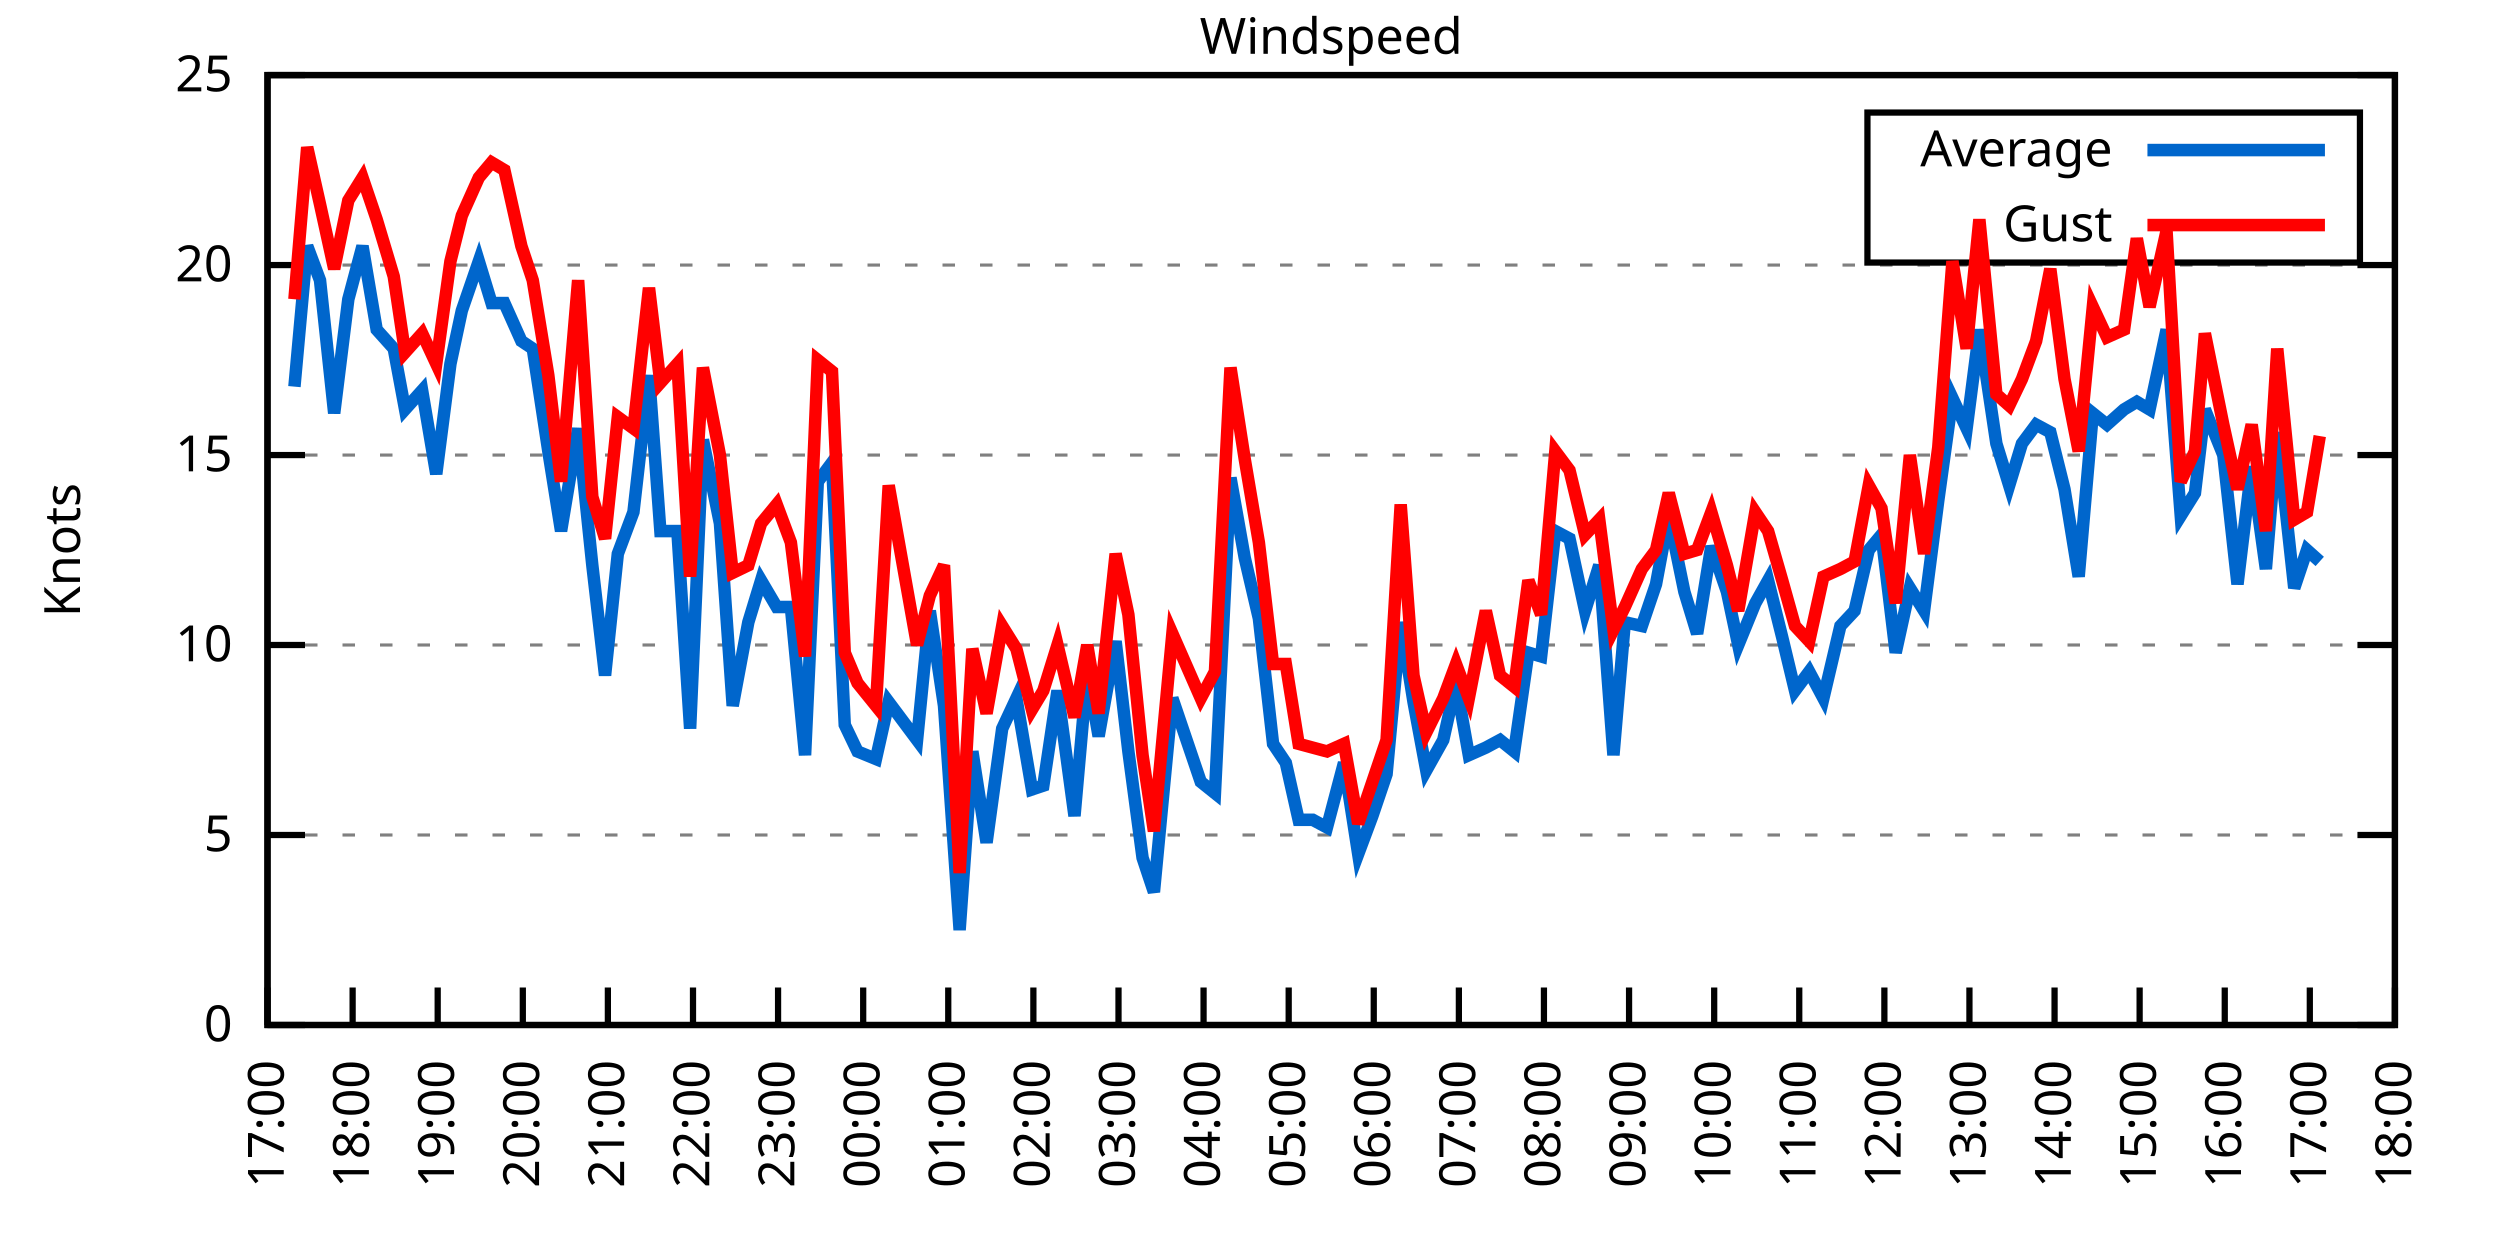
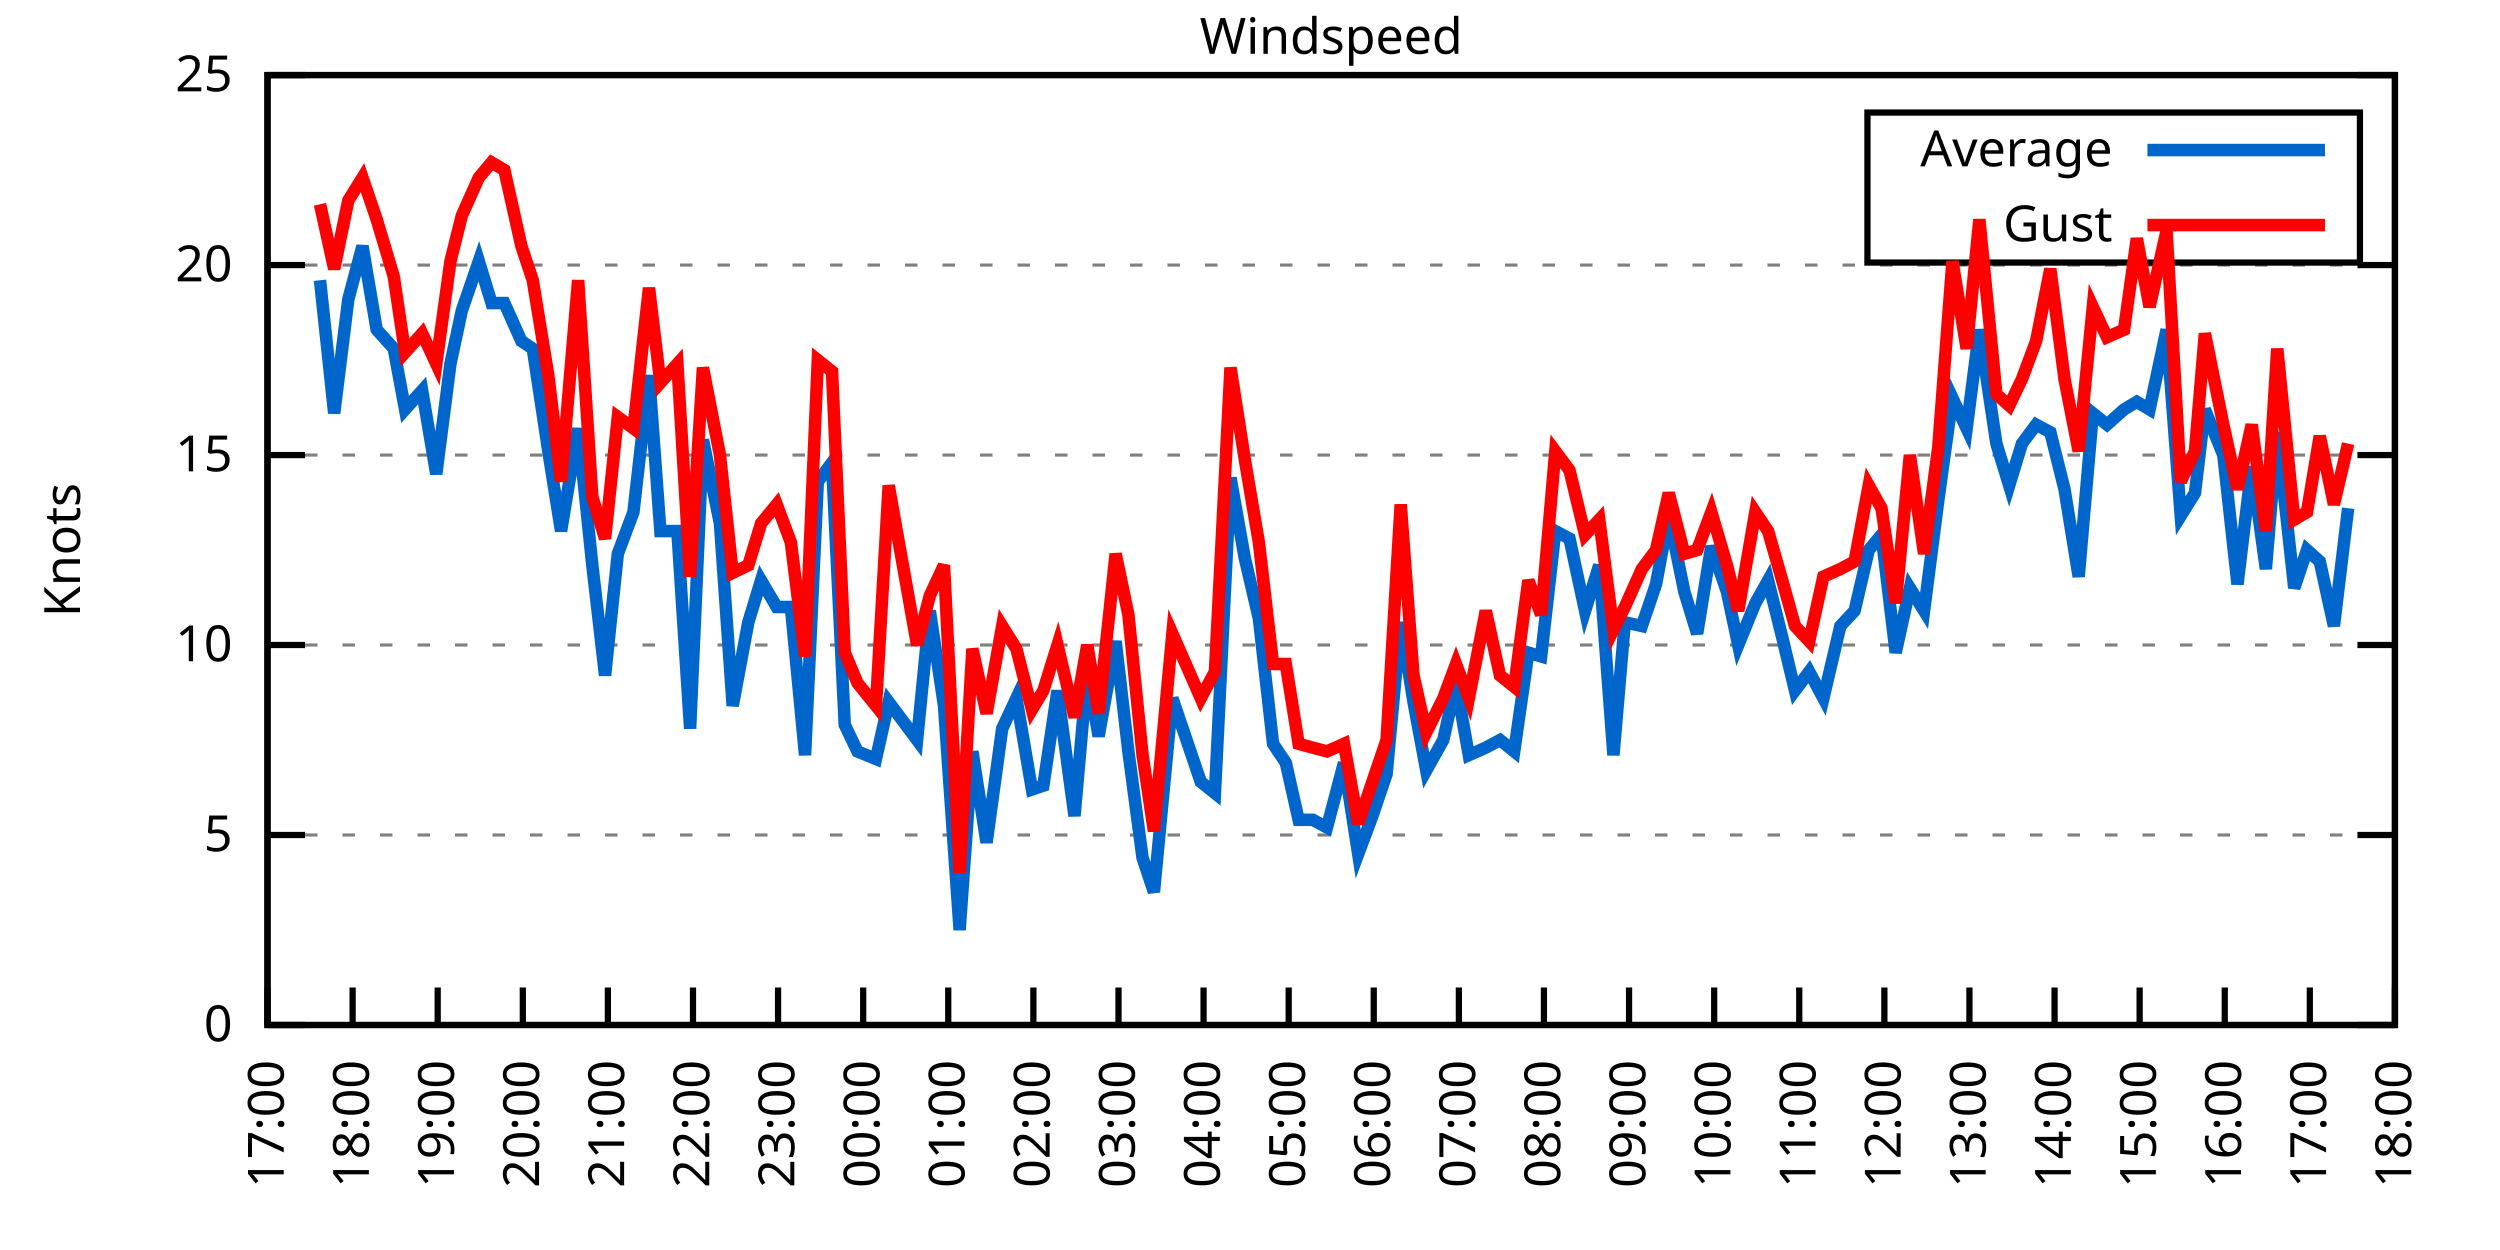
<svg xmlns="http://www.w3.org/2000/svg" xmlns:xlink="http://www.w3.org/1999/xlink" width="400" height="200" viewBox="0 0 400 200">
  <g id="gnuplot_canvas">
    <rect x="0" y="0" width="400" height="200" fill="none" />
    <defs>
      <circle id="gpDot" r="0.5" stroke-width="0.5" stroke="currentColor" />
      <path id="gpPt0" stroke-width="0.333" stroke="currentColor" d="M-1,0 h2 M0,-1 v2" />
      <path id="gpPt1" stroke-width="0.333" stroke="currentColor" d="M-1,-1 L1,1 M1,-1 L-1,1" />
      <path id="gpPt2" stroke-width="0.333" stroke="currentColor" d="M-1,0 L1,0 M0,-1 L0,1 M-1,-1 L1,1 M-1,1 L1,-1" />
      <rect id="gpPt3" stroke-width="0.333" stroke="currentColor" x="-1" y="-1" width="2" height="2" />
      <rect id="gpPt4" stroke-width="0.333" stroke="currentColor" fill="currentColor" x="-1" y="-1" width="2" height="2" />
      <circle id="gpPt5" stroke-width="0.333" stroke="currentColor" cx="0" cy="0" r="1" />
      <use xlink:href="#gpPt5" id="gpPt6" fill="currentColor" stroke="none" />
      <path id="gpPt7" stroke-width="0.333" stroke="currentColor" d="M0,-1.33 L-1.33,0.67 L1.33,0.67 z" />
      <use xlink:href="#gpPt7" id="gpPt8" fill="currentColor" stroke="none" />
      <use xlink:href="#gpPt7" id="gpPt9" stroke="currentColor" transform="rotate(180)" />
      <use xlink:href="#gpPt9" id="gpPt10" fill="currentColor" stroke="none" />
      <use xlink:href="#gpPt3" id="gpPt11" stroke="currentColor" transform="rotate(45)" />
      <use xlink:href="#gpPt11" id="gpPt12" fill="currentColor" stroke="none" />
      <path id="gpPt13" stroke-width="0.333" stroke="currentColor" d="M0,1.330 L1.265,0.411 L0.782,-1.067 L-0.782,-1.076 L-1.265,0.411 z" />
      <use xlink:href="#gpPt13" id="gpPt14" fill="currentColor" stroke="none" />
      <filter id="textbox" filterUnits="objectBoundingBox" x="0" y="0" height="1" width="1">
        <feFlood flood-color="white" flood-opacity="1" result="bgnd" />
        <feComposite in="SourceGraphic" in2="bgnd" operator="atop" />
      </filter>
      <filter id="greybox" filterUnits="objectBoundingBox" x="0" y="0" height="1" width="1">
        <feFlood flood-color="lightgrey" flood-opacity="1" result="grey" />
        <feComposite in="SourceGraphic" in2="grey" operator="atop" />
      </filter>
    </defs>
    <g fill="none" color="white" stroke="currentColor" stroke-width="1.00" stroke-linecap="butt" stroke-linejoin="miter">
</g>
    <g fill="none" color="black" stroke="currentColor" stroke-width="1.00" stroke-linecap="butt" stroke-linejoin="miter">
      <g stroke="none" shape-rendering="crispEdges">
        <polygon fill="rgb(255, 255, 255)" points="42.80,164.00 383.18,164.00 383.18,12.02 42.80,12.02 " />
      </g>
    </g>
    <g fill="none" color="black" stroke="currentColor" stroke-width="1.00" stroke-linecap="butt" stroke-linejoin="miter">
</g>
    <g fill="none" color="black" stroke="black" stroke-width="0.50" stroke-linecap="butt" stroke-linejoin="miter">
</g>
    <g fill="none" color="gray" stroke="currentColor" stroke-width="0.50" stroke-linecap="butt" stroke-linejoin="miter">
      <path stroke="gray" stroke-dasharray="2,4" class="gridline" d="M42.80,164.00 L383.19,164.00  " />
    </g>
    <g fill="none" color="gray" stroke="gray" stroke-width="1.00" stroke-linecap="butt" stroke-linejoin="miter">
</g>
    <g fill="none" color="black" stroke="currentColor" stroke-width="1.00" stroke-linecap="butt" stroke-linejoin="miter">
      <path stroke="black" d="M42.80,164.00 L48.80,164.00 M383.19,164.00 L377.19,164.00  " />
      <g transform="translate(37.20,166.60)" stroke="none" fill="black" font-family="Sans" font-size="8.00" text-anchor="end">
        <text>
          <tspan font-family="Sans"> 0</tspan>
        </text>
      </g>
    </g>
    <g fill="none" color="black" stroke="currentColor" stroke-width="1.00" stroke-linecap="butt" stroke-linejoin="miter">
</g>
    <g fill="none" color="black" stroke="black" stroke-width="0.50" stroke-linecap="butt" stroke-linejoin="miter">
</g>
    <g fill="none" color="gray" stroke="currentColor" stroke-width="0.50" stroke-linecap="butt" stroke-linejoin="miter">
      <path stroke="gray" stroke-dasharray="2,4" class="gridline" d="M42.80,133.60 L383.19,133.60  " />
    </g>
    <g fill="none" color="gray" stroke="gray" stroke-width="1.00" stroke-linecap="butt" stroke-linejoin="miter">
</g>
    <g fill="none" color="black" stroke="currentColor" stroke-width="1.00" stroke-linecap="butt" stroke-linejoin="miter">
      <path stroke="black" d="M42.80,133.60 L48.80,133.60 M383.19,133.60 L377.19,133.60  " />
      <g transform="translate(37.20,136.20)" stroke="none" fill="black" font-family="Sans" font-size="8.00" text-anchor="end">
        <text>
          <tspan font-family="Sans"> 5</tspan>
        </text>
      </g>
    </g>
    <g fill="none" color="black" stroke="currentColor" stroke-width="1.00" stroke-linecap="butt" stroke-linejoin="miter">
</g>
    <g fill="none" color="black" stroke="black" stroke-width="0.50" stroke-linecap="butt" stroke-linejoin="miter">
</g>
    <g fill="none" color="gray" stroke="currentColor" stroke-width="0.50" stroke-linecap="butt" stroke-linejoin="miter">
      <path stroke="gray" stroke-dasharray="2,4" class="gridline" d="M42.80,103.20 L383.19,103.20  " />
    </g>
    <g fill="none" color="gray" stroke="gray" stroke-width="1.00" stroke-linecap="butt" stroke-linejoin="miter">
</g>
    <g fill="none" color="black" stroke="currentColor" stroke-width="1.00" stroke-linecap="butt" stroke-linejoin="miter">
      <path stroke="black" d="M42.80,103.20 L48.80,103.20 M383.19,103.20 L377.19,103.20  " />
      <g transform="translate(37.20,105.80)" stroke="none" fill="black" font-family="Sans" font-size="8.00" text-anchor="end">
        <text>
          <tspan font-family="Sans"> 10</tspan>
        </text>
      </g>
    </g>
    <g fill="none" color="black" stroke="currentColor" stroke-width="1.00" stroke-linecap="butt" stroke-linejoin="miter">
</g>
    <g fill="none" color="black" stroke="black" stroke-width="0.50" stroke-linecap="butt" stroke-linejoin="miter">
</g>
    <g fill="none" color="gray" stroke="currentColor" stroke-width="0.50" stroke-linecap="butt" stroke-linejoin="miter">
      <path stroke="gray" stroke-dasharray="2,4" class="gridline" d="M42.80,72.81 L383.19,72.81  " />
    </g>
    <g fill="none" color="gray" stroke="gray" stroke-width="1.00" stroke-linecap="butt" stroke-linejoin="miter">
</g>
    <g fill="none" color="black" stroke="currentColor" stroke-width="1.00" stroke-linecap="butt" stroke-linejoin="miter">
      <path stroke="black" d="M42.80,72.81 L48.80,72.81 M383.19,72.81 L377.19,72.81  " />
      <g transform="translate(37.20,75.41)" stroke="none" fill="black" font-family="Sans" font-size="8.00" text-anchor="end">
        <text>
          <tspan font-family="Sans"> 15</tspan>
        </text>
      </g>
    </g>
    <g fill="none" color="black" stroke="currentColor" stroke-width="1.00" stroke-linecap="butt" stroke-linejoin="miter">
</g>
    <g fill="none" color="black" stroke="black" stroke-width="0.50" stroke-linecap="butt" stroke-linejoin="miter">
</g>
    <g fill="none" color="gray" stroke="currentColor" stroke-width="0.50" stroke-linecap="butt" stroke-linejoin="miter">
      <path stroke="gray" stroke-dasharray="2,4" class="gridline" d="M42.80,42.41 L383.19,42.41  " />
    </g>
    <g fill="none" color="gray" stroke="gray" stroke-width="1.00" stroke-linecap="butt" stroke-linejoin="miter">
</g>
    <g fill="none" color="black" stroke="currentColor" stroke-width="1.00" stroke-linecap="butt" stroke-linejoin="miter">
      <path stroke="black" d="M42.80,42.41 L48.80,42.41 M383.19,42.41 L377.19,42.41  " />
      <g transform="translate(37.20,45.01)" stroke="none" fill="black" font-family="Sans" font-size="8.00" text-anchor="end">
        <text>
          <tspan font-family="Sans"> 20</tspan>
        </text>
      </g>
    </g>
    <g fill="none" color="black" stroke="currentColor" stroke-width="1.00" stroke-linecap="butt" stroke-linejoin="miter">
</g>
    <g fill="none" color="black" stroke="black" stroke-width="0.50" stroke-linecap="butt" stroke-linejoin="miter">
</g>
    <g fill="none" color="gray" stroke="currentColor" stroke-width="0.50" stroke-linecap="butt" stroke-linejoin="miter">
      <path stroke="gray" stroke-dasharray="2,4" class="gridline" d="M42.80,12.01 L383.19,12.01  " />
    </g>
    <g fill="none" color="gray" stroke="gray" stroke-width="1.00" stroke-linecap="butt" stroke-linejoin="miter">
</g>
    <g fill="none" color="black" stroke="currentColor" stroke-width="1.00" stroke-linecap="butt" stroke-linejoin="miter">
      <path stroke="black" d="M42.80,12.01 L48.80,12.01 M383.19,12.01 L377.19,12.01  " />
      <g transform="translate(37.20,14.61)" stroke="none" fill="black" font-family="Sans" font-size="8.00" text-anchor="end">
        <text>
          <tspan font-family="Sans"> 25</tspan>
        </text>
      </g>
    </g>
    <g fill="none" color="black" stroke="currentColor" stroke-width="1.00" stroke-linecap="butt" stroke-linejoin="miter">
      <path stroke="black" d="M42.80,164.00 L42.80,158.00  " />
      <g transform="translate(45.40,169.60) rotate(270.00)" stroke="none" fill="black" font-family="Sans" font-size="8.00" text-anchor="end">
        <text>
          <tspan font-family="Sans">17:00</tspan>
        </text>
      </g>
    </g>
    <g fill="none" color="black" stroke="currentColor" stroke-width="1.00" stroke-linecap="butt" stroke-linejoin="miter">
      <path stroke="black" d="M56.42,164.00 L56.42,158.00  " />
      <g transform="translate(59.02,169.60) rotate(270.00)" stroke="none" fill="black" font-family="Sans" font-size="8.00" text-anchor="end">
        <text>
          <tspan font-family="Sans">18:00</tspan>
        </text>
      </g>
    </g>
    <g fill="none" color="black" stroke="currentColor" stroke-width="1.00" stroke-linecap="butt" stroke-linejoin="miter">
      <path stroke="black" d="M70.03,164.00 L70.03,158.00  " />
      <g transform="translate(72.63,169.60) rotate(270.00)" stroke="none" fill="black" font-family="Sans" font-size="8.00" text-anchor="end">
        <text>
          <tspan font-family="Sans">19:00</tspan>
        </text>
      </g>
    </g>
    <g fill="none" color="black" stroke="currentColor" stroke-width="1.00" stroke-linecap="butt" stroke-linejoin="miter">
      <path stroke="black" d="M83.65,164.00 L83.65,158.00  " />
      <g transform="translate(86.25,169.60) rotate(270.00)" stroke="none" fill="black" font-family="Sans" font-size="8.00" text-anchor="end">
        <text>
          <tspan font-family="Sans">20:00</tspan>
        </text>
      </g>
    </g>
    <g fill="none" color="black" stroke="currentColor" stroke-width="1.00" stroke-linecap="butt" stroke-linejoin="miter">
      <path stroke="black" d="M97.26,164.00 L97.26,158.00  " />
      <g transform="translate(99.86,169.60) rotate(270.00)" stroke="none" fill="black" font-family="Sans" font-size="8.00" text-anchor="end">
        <text>
          <tspan font-family="Sans">21:00</tspan>
        </text>
      </g>
    </g>
    <g fill="none" color="black" stroke="currentColor" stroke-width="1.00" stroke-linecap="butt" stroke-linejoin="miter">
      <path stroke="black" d="M110.88,164.00 L110.88,158.00  " />
      <g transform="translate(113.48,169.60) rotate(270.00)" stroke="none" fill="black" font-family="Sans" font-size="8.00" text-anchor="end">
        <text>
          <tspan font-family="Sans">22:00</tspan>
        </text>
      </g>
    </g>
    <g fill="none" color="black" stroke="currentColor" stroke-width="1.00" stroke-linecap="butt" stroke-linejoin="miter">
      <path stroke="black" d="M124.49,164.00 L124.49,158.00  " />
      <g transform="translate(127.09,169.60) rotate(270.00)" stroke="none" fill="black" font-family="Sans" font-size="8.00" text-anchor="end">
        <text>
          <tspan font-family="Sans">23:00</tspan>
        </text>
      </g>
    </g>
    <g fill="none" color="black" stroke="currentColor" stroke-width="1.00" stroke-linecap="butt" stroke-linejoin="miter">
      <path stroke="black" d="M138.11,164.00 L138.11,158.00  " />
      <g transform="translate(140.71,169.60) rotate(270.00)" stroke="none" fill="black" font-family="Sans" font-size="8.00" text-anchor="end">
        <text>
          <tspan font-family="Sans">00:00</tspan>
        </text>
      </g>
    </g>
    <g fill="none" color="black" stroke="currentColor" stroke-width="1.00" stroke-linecap="butt" stroke-linejoin="miter">
      <path stroke="black" d="M151.72,164.00 L151.72,158.00  " />
      <g transform="translate(154.32,169.60) rotate(270.00)" stroke="none" fill="black" font-family="Sans" font-size="8.00" text-anchor="end">
        <text>
          <tspan font-family="Sans">01:00</tspan>
        </text>
      </g>
    </g>
    <g fill="none" color="black" stroke="currentColor" stroke-width="1.00" stroke-linecap="butt" stroke-linejoin="miter">
      <path stroke="black" d="M165.34,164.00 L165.34,158.00  " />
      <g transform="translate(167.94,169.60) rotate(270.00)" stroke="none" fill="black" font-family="Sans" font-size="8.00" text-anchor="end">
        <text>
          <tspan font-family="Sans">02:00</tspan>
        </text>
      </g>
    </g>
    <g fill="none" color="black" stroke="currentColor" stroke-width="1.00" stroke-linecap="butt" stroke-linejoin="miter">
      <path stroke="black" d="M178.96,164.00 L178.96,158.00  " />
      <g transform="translate(181.56,169.60) rotate(270.00)" stroke="none" fill="black" font-family="Sans" font-size="8.00" text-anchor="end">
        <text>
          <tspan font-family="Sans">03:00</tspan>
        </text>
      </g>
    </g>
    <g fill="none" color="black" stroke="currentColor" stroke-width="1.00" stroke-linecap="butt" stroke-linejoin="miter">
      <path stroke="black" d="M192.57,164.00 L192.57,158.00  " />
      <g transform="translate(195.17,169.60) rotate(270.00)" stroke="none" fill="black" font-family="Sans" font-size="8.00" text-anchor="end">
        <text>
          <tspan font-family="Sans">04:00</tspan>
        </text>
      </g>
    </g>
    <g fill="none" color="black" stroke="currentColor" stroke-width="1.00" stroke-linecap="butt" stroke-linejoin="miter">
      <path stroke="black" d="M206.19,164.00 L206.19,158.00  " />
      <g transform="translate(208.79,169.60) rotate(270.00)" stroke="none" fill="black" font-family="Sans" font-size="8.00" text-anchor="end">
        <text>
          <tspan font-family="Sans">05:00</tspan>
        </text>
      </g>
    </g>
    <g fill="none" color="black" stroke="currentColor" stroke-width="1.00" stroke-linecap="butt" stroke-linejoin="miter">
      <path stroke="black" d="M219.80,164.00 L219.80,158.00  " />
      <g transform="translate(222.40,169.60) rotate(270.00)" stroke="none" fill="black" font-family="Sans" font-size="8.00" text-anchor="end">
        <text>
          <tspan font-family="Sans">06:00</tspan>
        </text>
      </g>
    </g>
    <g fill="none" color="black" stroke="currentColor" stroke-width="1.00" stroke-linecap="butt" stroke-linejoin="miter">
      <path stroke="black" d="M233.42,164.00 L233.42,158.00  " />
      <g transform="translate(236.02,169.60) rotate(270.00)" stroke="none" fill="black" font-family="Sans" font-size="8.00" text-anchor="end">
        <text>
          <tspan font-family="Sans">07:00</tspan>
        </text>
      </g>
    </g>
    <g fill="none" color="black" stroke="currentColor" stroke-width="1.00" stroke-linecap="butt" stroke-linejoin="miter">
      <path stroke="black" d="M247.03,164.00 L247.03,158.00  " />
      <g transform="translate(249.63,169.60) rotate(270.00)" stroke="none" fill="black" font-family="Sans" font-size="8.00" text-anchor="end">
        <text>
          <tspan font-family="Sans">08:00</tspan>
        </text>
      </g>
    </g>
    <g fill="none" color="black" stroke="currentColor" stroke-width="1.00" stroke-linecap="butt" stroke-linejoin="miter">
      <path stroke="black" d="M260.65,164.00 L260.65,158.00  " />
      <g transform="translate(263.25,169.60) rotate(270.00)" stroke="none" fill="black" font-family="Sans" font-size="8.00" text-anchor="end">
        <text>
          <tspan font-family="Sans">09:00</tspan>
        </text>
      </g>
    </g>
    <g fill="none" color="black" stroke="currentColor" stroke-width="1.00" stroke-linecap="butt" stroke-linejoin="miter">
      <path stroke="black" d="M274.27,164.00 L274.27,158.00  " />
      <g transform="translate(276.87,169.60) rotate(270.00)" stroke="none" fill="black" font-family="Sans" font-size="8.00" text-anchor="end">
        <text>
          <tspan font-family="Sans">10:00</tspan>
        </text>
      </g>
    </g>
    <g fill="none" color="black" stroke="currentColor" stroke-width="1.00" stroke-linecap="butt" stroke-linejoin="miter">
      <path stroke="black" d="M287.88,164.00 L287.88,158.00  " />
      <g transform="translate(290.48,169.60) rotate(270.00)" stroke="none" fill="black" font-family="Sans" font-size="8.00" text-anchor="end">
        <text>
          <tspan font-family="Sans">11:00</tspan>
        </text>
      </g>
    </g>
    <g fill="none" color="black" stroke="currentColor" stroke-width="1.00" stroke-linecap="butt" stroke-linejoin="miter">
      <path stroke="black" d="M301.50,164.00 L301.50,158.00  " />
      <g transform="translate(304.10,169.60) rotate(270.00)" stroke="none" fill="black" font-family="Sans" font-size="8.00" text-anchor="end">
        <text>
          <tspan font-family="Sans">12:00</tspan>
        </text>
      </g>
    </g>
    <g fill="none" color="black" stroke="currentColor" stroke-width="1.00" stroke-linecap="butt" stroke-linejoin="miter">
      <path stroke="black" d="M315.11,164.00 L315.11,158.00  " />
      <g transform="translate(317.71,169.60) rotate(270.00)" stroke="none" fill="black" font-family="Sans" font-size="8.00" text-anchor="end">
        <text>
          <tspan font-family="Sans">13:00</tspan>
        </text>
      </g>
    </g>
    <g fill="none" color="black" stroke="currentColor" stroke-width="1.00" stroke-linecap="butt" stroke-linejoin="miter">
      <path stroke="black" d="M328.73,164.00 L328.73,158.00  " />
      <g transform="translate(331.33,169.60) rotate(270.00)" stroke="none" fill="black" font-family="Sans" font-size="8.00" text-anchor="end">
        <text>
          <tspan font-family="Sans">14:00</tspan>
        </text>
      </g>
    </g>
    <g fill="none" color="black" stroke="currentColor" stroke-width="1.00" stroke-linecap="butt" stroke-linejoin="miter">
      <path stroke="black" d="M342.34,164.00 L342.34,158.00  " />
      <g transform="translate(344.94,169.60) rotate(270.00)" stroke="none" fill="black" font-family="Sans" font-size="8.00" text-anchor="end">
        <text>
          <tspan font-family="Sans">15:00</tspan>
        </text>
      </g>
    </g>
    <g fill="none" color="black" stroke="currentColor" stroke-width="1.00" stroke-linecap="butt" stroke-linejoin="miter">
      <path stroke="black" d="M355.96,164.00 L355.96,158.00  " />
      <g transform="translate(358.56,169.60) rotate(270.00)" stroke="none" fill="black" font-family="Sans" font-size="8.00" text-anchor="end">
        <text>
          <tspan font-family="Sans">16:00</tspan>
        </text>
      </g>
    </g>
    <g fill="none" color="black" stroke="currentColor" stroke-width="1.00" stroke-linecap="butt" stroke-linejoin="miter">
      <path stroke="black" d="M369.57,164.00 L369.57,158.00  " />
      <g transform="translate(372.17,169.60) rotate(270.00)" stroke="none" fill="black" font-family="Sans" font-size="8.00" text-anchor="end">
        <text>
          <tspan font-family="Sans">17:00</tspan>
        </text>
      </g>
    </g>
    <g fill="none" color="black" stroke="currentColor" stroke-width="1.00" stroke-linecap="butt" stroke-linejoin="miter">
      <path stroke="black" d="M383.19,164.00 L383.19,158.00  " />
      <g transform="translate(385.79,169.60) rotate(270.00)" stroke="none" fill="black" font-family="Sans" font-size="8.00" text-anchor="end">
        <text>
          <tspan font-family="Sans">18:00</tspan>
        </text>
      </g>
    </g>
    <g fill="none" color="black" stroke="currentColor" stroke-width="1.00" stroke-linecap="butt" stroke-linejoin="miter">
</g>
    <g fill="none" color="black" stroke="currentColor" stroke-width="1.00" stroke-linecap="butt" stroke-linejoin="miter">
      <path stroke="black" d="M42.80,12.01 L42.80,164.00 L383.19,164.00 L383.19,12.01 L42.80,12.01 Z  " />
    </g>
    <g fill="none" color="black" stroke="currentColor" stroke-width="1.00" stroke-linecap="butt" stroke-linejoin="miter">
</g>
    <g fill="none" color="black" stroke="currentColor" stroke-width="1.00" stroke-linecap="butt" stroke-linejoin="miter">
      <path stroke="black" d="M298.79,42.01 L298.79,18.01 L377.59,18.01 L377.59,42.01 L298.79,42.01 Z  " />
    </g>
    <g id="Windspeed_plot_1">
      <g fill="none" color="white" stroke="black" stroke-width="2.00" stroke-linecap="butt" stroke-linejoin="miter">
</g>
      <g fill="none" color="black" stroke="currentColor" stroke-width="2.00" stroke-linecap="butt" stroke-linejoin="miter">
        <g transform="translate(337.99,26.61)" stroke="none" fill="black" font-family="Sans" font-size="8.00" text-anchor="end">
          <text>
            <tspan font-family="Sans">Average</tspan>
          </text>
        </g>
      </g>
      <g fill="none" color="black" stroke="currentColor" stroke-width="2.00" stroke-linecap="butt" stroke-linejoin="miter">
-         <path stroke="rgb(  0, 102, 204)" d="M343.59,24.01 L371.99,24.01 M47.11,61.86 L49.15,39.37 L51.20,44.84 L53.47,66.12 L55.73,47.88 L58.00,39.37   L60.27,52.74 L63.00,55.78 L64.81,65.51 L67.54,62.47 L69.80,75.85 L72.07,58.21 L73.89,49.70 L76.61,41.80   L78.65,48.49 L80.70,48.49 L83.42,54.57 L85.24,55.78 L87.73,72.20 L89.77,84.97 L92.50,68.55 L94.77,90.44   L96.81,108.07 L98.85,88.61 L101.35,81.93 L103.84,60.04 L105.66,84.97 L108.38,84.97 L110.42,116.58 L112.47,70.37   L115.19,83.75 L117.23,112.93 L119.73,99.56 L121.77,92.87 L124.27,97.12 L126.54,97.12 L128.81,120.83 L130.85,77.06   L133.12,74.02 L135.16,115.97 L137.20,120.23 L140.15,121.44 L142.19,112.32 L146.73,118.40 L148.77,97.73 L151.04,112.93   L153.54,148.80 L155.58,120.23 L157.85,134.82 L160.35,116.58 L162.62,111.72 L165.11,126.31 L166.93,125.70 L169.20,110.50   L171.92,130.56 L173.96,107.46 L175.78,117.80 L178.50,102.60 L180.54,120.23 L182.81,137.25 L184.63,142.72 L187.58,111.72   L192.12,125.09 L194.39,126.91 L196.88,76.45 L199.15,89.22 L201.42,98.95 L203.69,119.01 L205.73,122.05 L207.78,131.17   L210.04,131.17 L212.31,132.39 L215.04,122.05 L217.31,136.64 L219.58,130.56 L221.85,123.87 L224.11,99.56 L226.16,112.32   L228.20,123.27 L230.92,118.40 L232.96,109.28 L235.01,120.83 L237.73,119.62 L240.00,118.40 L242.27,120.23 L244.54,104.42   L246.58,105.03 L248.85,84.97 L251.12,86.18 L253.61,97.73 L255.88,90.44 L258.15,120.83 L259.97,99.56 L262.69,100.16   L264.96,93.48 L267.00,82.53 L269.50,94.69 L271.54,101.38 L273.81,87.40 L276.31,94.69 L278.12,103.20 L280.85,96.52   L282.89,92.87 L285.16,101.99 L287.20,110.50 L289.47,107.46 L291.74,111.72 L294.46,100.16 L296.73,97.73 L299.00,88.00   L301.04,85.57 L303.31,104.42 L305.58,94.08 L307.85,97.73 L310.12,80.10 L312.39,63.69 L314.66,68.55 L316.70,52.74   L319.42,70.98 L321.47,77.67 L323.51,70.98 L325.78,67.94 L328.05,69.16 L330.32,78.28 L332.59,92.26 L334.85,66.12   L337.12,67.94 L339.85,65.51 L341.89,64.29 L343.93,65.51 L346.65,52.74 L348.92,82.53 L351.19,78.89 L352.78,65.51   L355.73,72.81 L358.00,93.48 L360.27,74.63 L362.54,91.04 L364.36,69.16 L367.08,94.08 L369.12,88.00 L371.16,89.83    " />
+         <path stroke="rgb(  0, 102, 204)" d="M343.59,24.01 L371.99,24.01 M51.20,44.84 L53.47,66.12 L55.73,47.88 L58.00,39.37 L60.27,52.74 L63.00,55.78   L64.81,65.51 L67.54,62.47 L69.80,75.85 L72.07,58.21 L73.89,49.70 L76.61,41.80 L78.65,48.49 L80.70,48.49   L83.42,54.57 L85.24,55.78 L87.73,72.20 L89.77,84.97 L92.50,68.55 L94.77,90.44 L96.81,108.07 L98.85,88.61   L101.35,81.93 L103.84,60.04 L105.66,84.97 L108.38,84.97 L110.42,116.58 L112.47,70.37 L115.19,83.75 L117.23,112.93   L119.73,99.56 L121.77,92.87 L124.27,97.12 L126.54,97.12 L128.81,120.83 L130.85,77.06 L133.12,74.02 L135.16,115.97   L137.20,120.23 L140.15,121.44 L142.19,112.32 L146.73,118.40 L148.77,97.73 L151.04,112.93 L153.54,148.80 L155.58,120.23   L157.85,134.82 L160.35,116.58 L162.62,111.72 L165.11,126.31 L166.93,125.70 L169.20,110.50 L171.92,130.56 L173.96,107.46   L175.78,117.80 L178.50,102.60 L180.54,120.23 L182.81,137.25 L184.63,142.72 L187.58,111.72 L192.12,125.09 L194.39,126.91   L196.88,76.45 L199.15,89.22 L201.42,98.95 L203.69,119.01 L205.73,122.05 L207.78,131.17 L210.04,131.17 L212.31,132.39   L215.04,122.05 L217.31,136.64 L219.58,130.56 L221.85,123.87 L224.11,99.56 L226.16,112.32 L228.20,123.27 L230.92,118.40   L232.96,109.28 L235.01,120.83 L237.73,119.62 L240.00,118.40 L242.27,120.23 L244.54,104.42 L246.58,105.03 L248.85,84.97   L251.12,86.18 L253.61,97.73 L255.88,90.44 L258.15,120.83 L259.97,99.56 L262.69,100.16 L264.96,93.48 L267.00,82.53   L269.50,94.69 L271.54,101.38 L273.81,87.40 L276.31,94.69 L278.12,103.20 L280.85,96.52 L282.89,92.87 L285.16,101.99   L287.20,110.50 L289.47,107.46 L291.74,111.72 L294.46,100.16 L296.73,97.73 L299.00,88.00 L301.04,85.57 L303.31,104.42   L305.58,94.08 L307.85,97.73 L310.12,80.10 L312.39,63.69 L314.66,68.55 L316.70,52.74 L319.42,70.98 L321.47,77.67   L323.51,70.98 L325.78,67.94 L328.05,69.16 L330.32,78.28 L332.59,92.26 L334.85,66.12 L337.12,67.94 L339.85,65.51   L341.89,64.29 L343.93,65.51 L346.65,52.74 L348.92,82.53 L351.19,78.89 L352.78,65.51 L355.73,72.81 L358.00,93.48   L360.27,74.63 L362.54,91.04 L364.36,69.16 L367.08,94.08 L369.12,88.00 L371.16,89.83 L373.43,100.16 L375.70,81.32    " />
      </g>
    </g>
    <g id="Windspeed_plot_2">
      <g fill="none" color="black" stroke="currentColor" stroke-width="2.00" stroke-linecap="butt" stroke-linejoin="miter">
        <g transform="translate(337.99,38.61)" stroke="none" fill="black" font-family="Sans" font-size="8.00" text-anchor="end">
          <text>
            <tspan font-family="Sans">Gust</tspan>
          </text>
        </g>
      </g>
      <g fill="none" color="black" stroke="currentColor" stroke-width="2.00" stroke-linecap="butt" stroke-linejoin="miter">
-         <path stroke="rgb(255,   0,   0)" d="M343.59,36.01 L371.99,36.01 M47.11,47.88 L49.15,23.56 L51.20,32.68 L53.47,43.02 L55.73,32.07 L58.00,28.42   L60.27,35.11 L63.00,44.23 L64.81,56.39 L67.54,53.35 L69.80,58.21 L72.07,41.80 L73.89,34.50 L76.61,28.42   L78.65,25.99 L80.70,27.21 L83.42,39.37 L85.24,44.84 L87.73,60.04 L89.77,77.06 L92.50,44.84 L94.77,79.49   L96.81,86.18 L98.85,66.73 L101.35,68.55 L103.84,46.06 L105.66,61.25 L108.38,58.21 L110.42,92.26 L112.47,58.82   L115.19,72.81 L117.23,91.65 L119.73,90.44 L121.77,83.75 L124.27,80.71 L126.54,86.79 L128.81,105.03 L130.85,57.61   L133.12,59.43 L135.16,104.42 L137.20,109.28 L140.15,112.93 L142.19,77.67 L146.73,103.20 L148.77,95.30 L151.04,90.44   L153.54,139.68 L155.58,103.81 L157.85,114.15 L160.35,100.16 L162.62,103.81 L165.11,113.54 L166.93,110.50 L169.20,103.20   L171.92,114.76 L173.96,103.20 L175.78,114.15 L178.50,88.61 L180.54,98.34 L182.81,120.83 L184.63,132.99 L187.58,101.38   L192.12,111.72 L194.39,107.46 L196.88,58.82 L199.15,73.41 L201.42,86.79 L203.69,106.24 L205.73,106.24 L207.78,119.01   L210.04,119.62 L212.31,120.23 L215.04,119.01 L217.31,131.78 L219.58,125.09 L221.85,118.40 L224.11,80.71 L226.16,108.07   L228.20,117.19 L230.92,111.72 L232.96,106.24 L235.01,111.72 L237.73,97.73 L240.00,108.07 L242.27,109.89 L244.54,92.87   L246.58,98.34 L248.85,72.20 L251.12,75.24 L253.61,85.57 L255.88,83.14 L258.15,100.77 L259.97,97.12 L262.69,91.04   L264.96,88.00 L267.00,78.89 L269.50,88.61 L271.54,88.00 L273.81,81.93 L276.31,90.44 L278.12,97.73 L280.85,81.93   L282.89,84.97 L285.16,92.87 L287.20,100.16 L289.47,102.60 L291.74,92.26 L294.46,91.04 L296.73,89.83 L299.00,77.67   L301.04,81.32 L303.31,96.52 L305.58,72.81 L307.85,88.61 L310.12,71.59 L312.39,41.80 L314.66,55.78 L316.70,35.11   L319.42,63.08 L321.47,64.90 L323.51,60.65 L325.78,54.57 L328.05,43.02 L330.32,60.65 L332.59,72.20 L334.85,49.10   L337.12,53.96 L339.85,52.74 L341.89,38.15 L343.93,49.10 L346.65,36.94 L348.92,77.06 L351.19,72.20 L352.78,53.35   L355.73,67.94 L358.00,78.28 L360.27,67.94 L362.54,84.97 L364.36,55.78 L367.08,83.14 L369.12,81.93 L371.16,69.77    " />
+         <path stroke="rgb(255,   0,   0)" d="M343.59,36.01 L371.99,36.01 M51.20,32.68 L53.47,43.02 L55.73,32.07 L58.00,28.42 L60.27,35.11 L63.00,44.23   L64.81,56.39 L67.54,53.35 L69.80,58.21 L72.07,41.80 L73.89,34.50 L76.61,28.42 L78.65,25.99 L80.70,27.21   L83.42,39.37 L85.24,44.84 L87.73,60.04 L89.77,77.06 L92.50,44.84 L94.77,79.49 L96.81,86.18 L98.85,66.73   L101.35,68.55 L103.84,46.06 L105.66,61.25 L108.38,58.21 L110.42,92.26 L112.47,58.82 L115.19,72.81 L117.23,91.65   L119.73,90.44 L121.77,83.75 L124.27,80.71 L126.54,86.79 L128.81,105.03 L130.85,57.61 L133.12,59.43 L135.16,104.42   L137.20,109.28 L140.15,112.93 L142.19,77.67 L146.73,103.20 L148.77,95.30 L151.04,90.44 L153.54,139.68 L155.58,103.81   L157.85,114.15 L160.35,100.16 L162.62,103.81 L165.11,113.54 L166.93,110.50 L169.20,103.20 L171.92,114.76 L173.96,103.20   L175.78,114.15 L178.50,88.61 L180.54,98.34 L182.81,120.83 L184.63,132.99 L187.58,101.38 L192.12,111.72 L194.39,107.46   L196.88,58.82 L199.15,73.41 L201.42,86.79 L203.69,106.24 L205.73,106.24 L207.78,119.01 L210.04,119.62 L212.31,120.23   L215.04,119.01 L217.31,131.78 L219.58,125.09 L221.85,118.40 L224.11,80.71 L226.16,108.07 L228.20,117.19 L230.92,111.72   L232.96,106.24 L235.01,111.72 L237.73,97.73 L240.00,108.07 L242.27,109.89 L244.54,92.87 L246.58,98.34 L248.85,72.20   L251.12,75.24 L253.61,85.57 L255.88,83.14 L258.15,100.77 L259.97,97.12 L262.69,91.04 L264.96,88.00 L267.00,78.89   L269.50,88.61 L271.54,88.00 L273.81,81.93 L276.31,90.44 L278.12,97.73 L280.85,81.93 L282.89,84.97 L285.16,92.87   L287.20,100.16 L289.47,102.60 L291.74,92.26 L294.46,91.04 L296.73,89.83 L299.00,77.67 L301.04,81.32 L303.31,96.52   L305.58,72.81 L307.85,88.61 L310.12,71.59 L312.39,41.80 L314.66,55.78 L316.70,35.11 L319.42,63.08 L321.47,64.90   L323.51,60.65 L325.78,54.57 L328.05,43.02 L330.32,60.65 L332.59,72.20 L334.85,49.10 L337.12,53.96 L339.85,52.74   L341.89,38.15 L343.93,49.10 L346.65,36.94 L348.92,77.06 L351.19,72.20 L352.78,53.35 L355.73,67.94 L358.00,78.28   L360.27,67.94 L362.54,84.97 L364.36,55.78 L367.08,83.14 L369.12,81.93 L371.16,69.77 L373.43,80.71 L375.70,70.98    " />
      </g>
    </g>
    <g fill="none" color="black" stroke="currentColor" stroke-width="2.00" stroke-linecap="butt" stroke-linejoin="miter">
</g>
    <g fill="none" color="black" stroke="black" stroke-width="1.00" stroke-linecap="butt" stroke-linejoin="miter">
</g>
    <g fill="none" color="black" stroke="currentColor" stroke-width="1.00" stroke-linecap="butt" stroke-linejoin="miter">
      <path stroke="black" d="M42.80,12.01 L42.80,164.00 L383.19,164.00 L383.19,12.01 L42.80,12.01 Z  " />
      <g transform="translate(12.80,88.01) rotate(270.00)" stroke="none" fill="black" font-family="Sans" font-size="8.00" text-anchor="middle">
        <text>
          <tspan font-family="Sans">Knots</tspan>
        </text>
      </g>
    </g>
    <g fill="none" color="black" stroke="currentColor" stroke-width="1.00" stroke-linecap="butt" stroke-linejoin="miter">
</g>
    <g fill="none" color="black" stroke="currentColor" stroke-width="1.00" stroke-linecap="butt" stroke-linejoin="miter">
      <g transform="translate(212.99,8.61)" stroke="none" fill="black" font-family="Sans" font-size="8.00" text-anchor="middle">
        <text>
          <tspan font-family="Sans">Windspeed</tspan>
        </text>
      </g>
    </g>
    <g fill="none" color="black" stroke="currentColor" stroke-width="1.00" stroke-linecap="butt" stroke-linejoin="miter">
</g>
  </g>
</svg>
